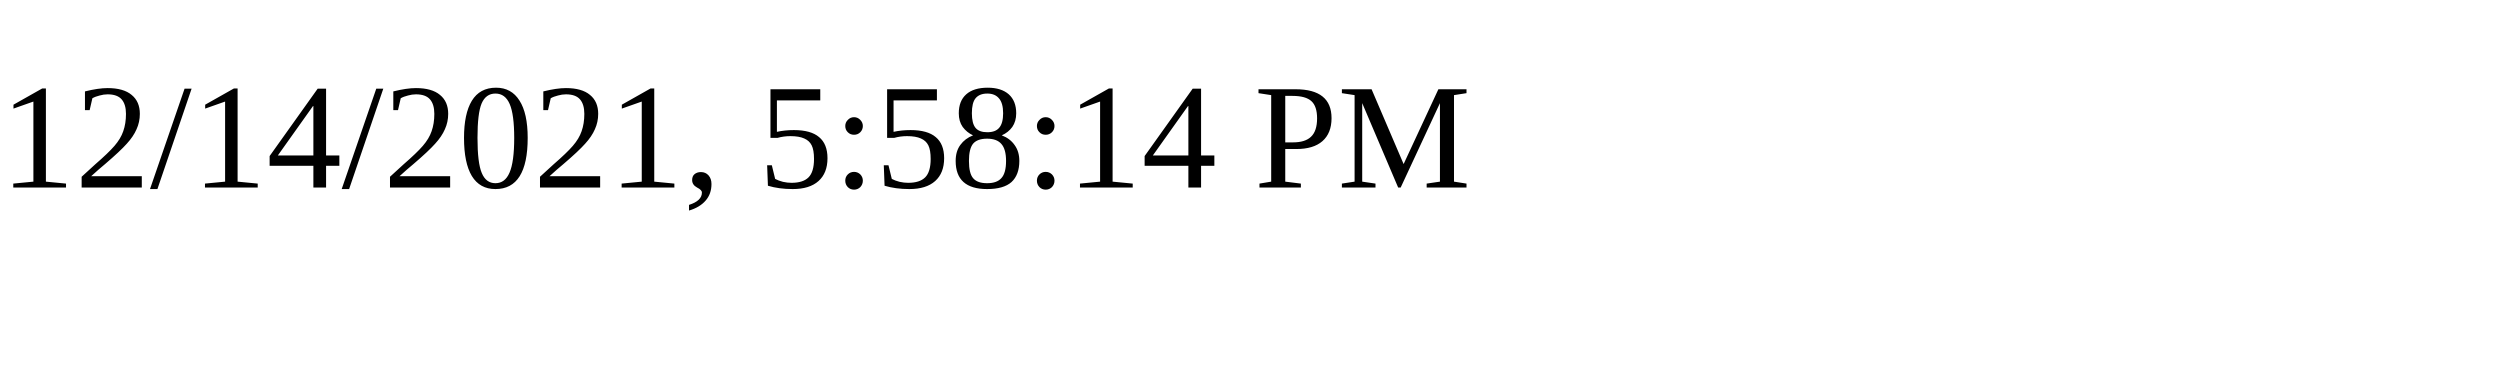
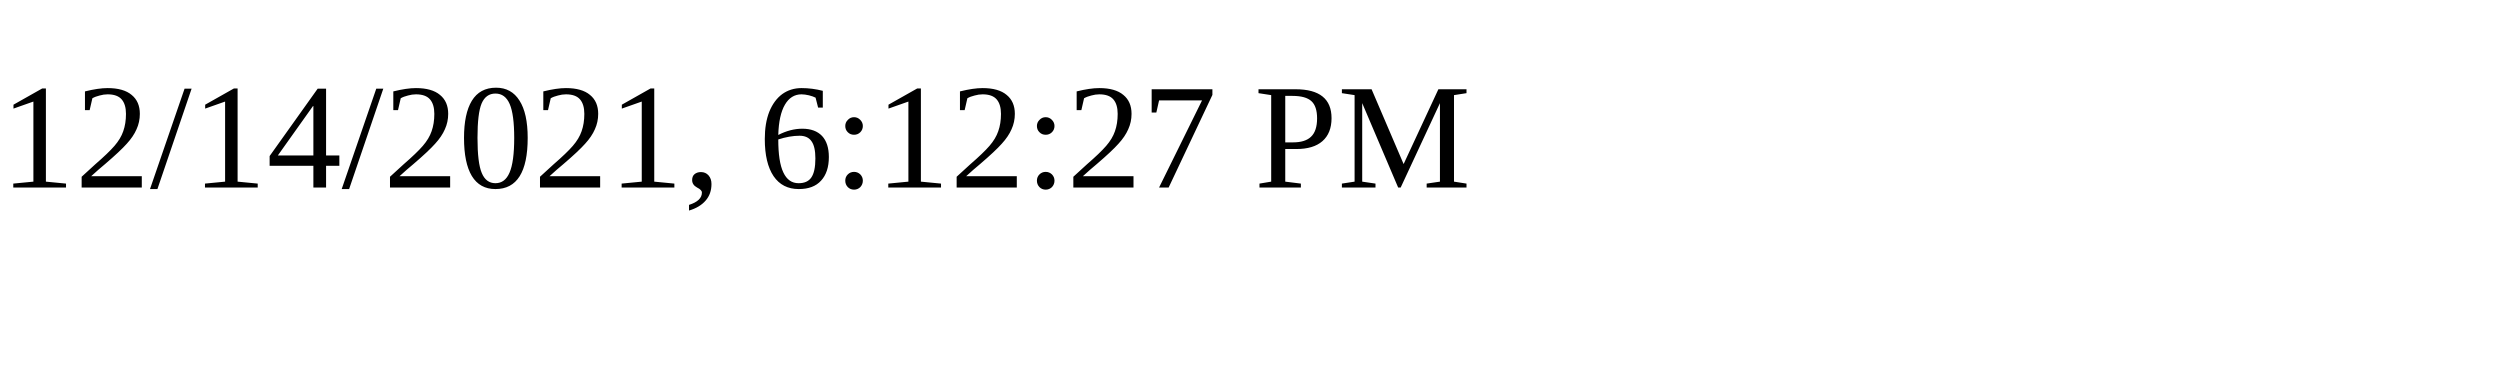
<svg xmlns="http://www.w3.org/2000/svg" height="30" width="200">
-   <text x="0" y="15">12/14/2021, 5:58:14 PM</text>
+   <text x="0" y="15">12/14/2021, 6:12:27 PM</text>
</svg>
